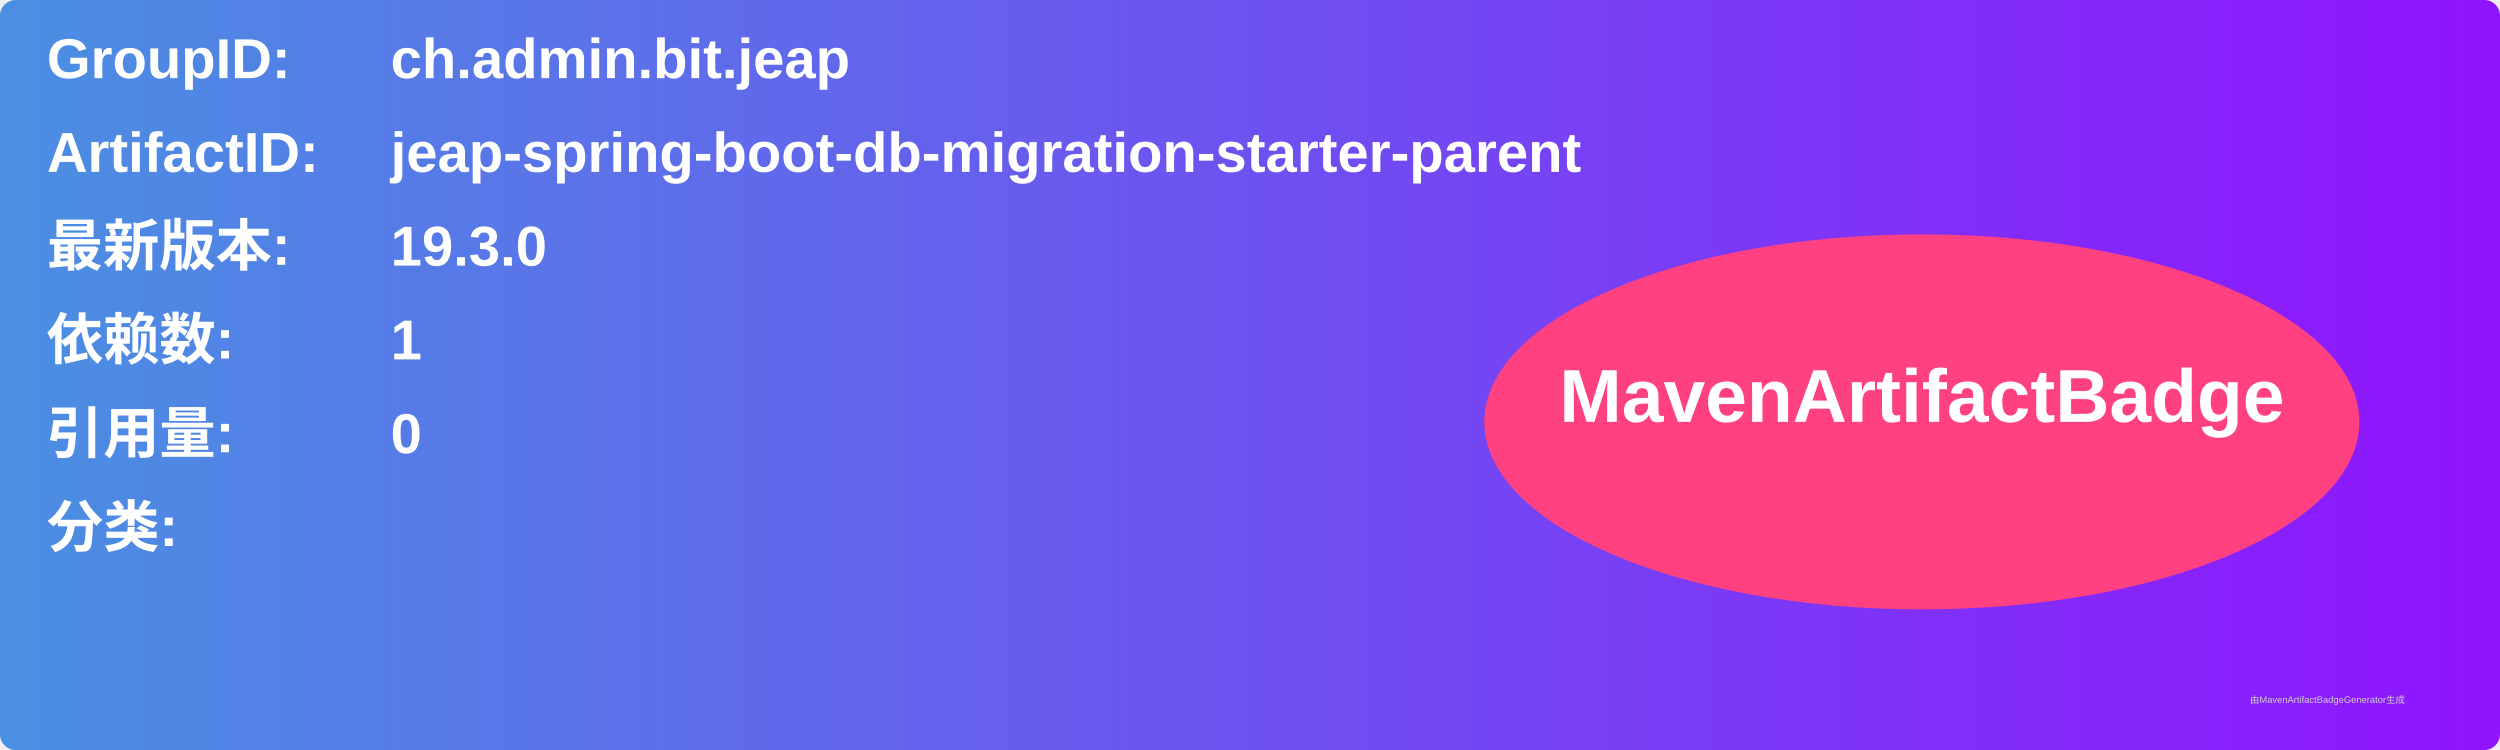
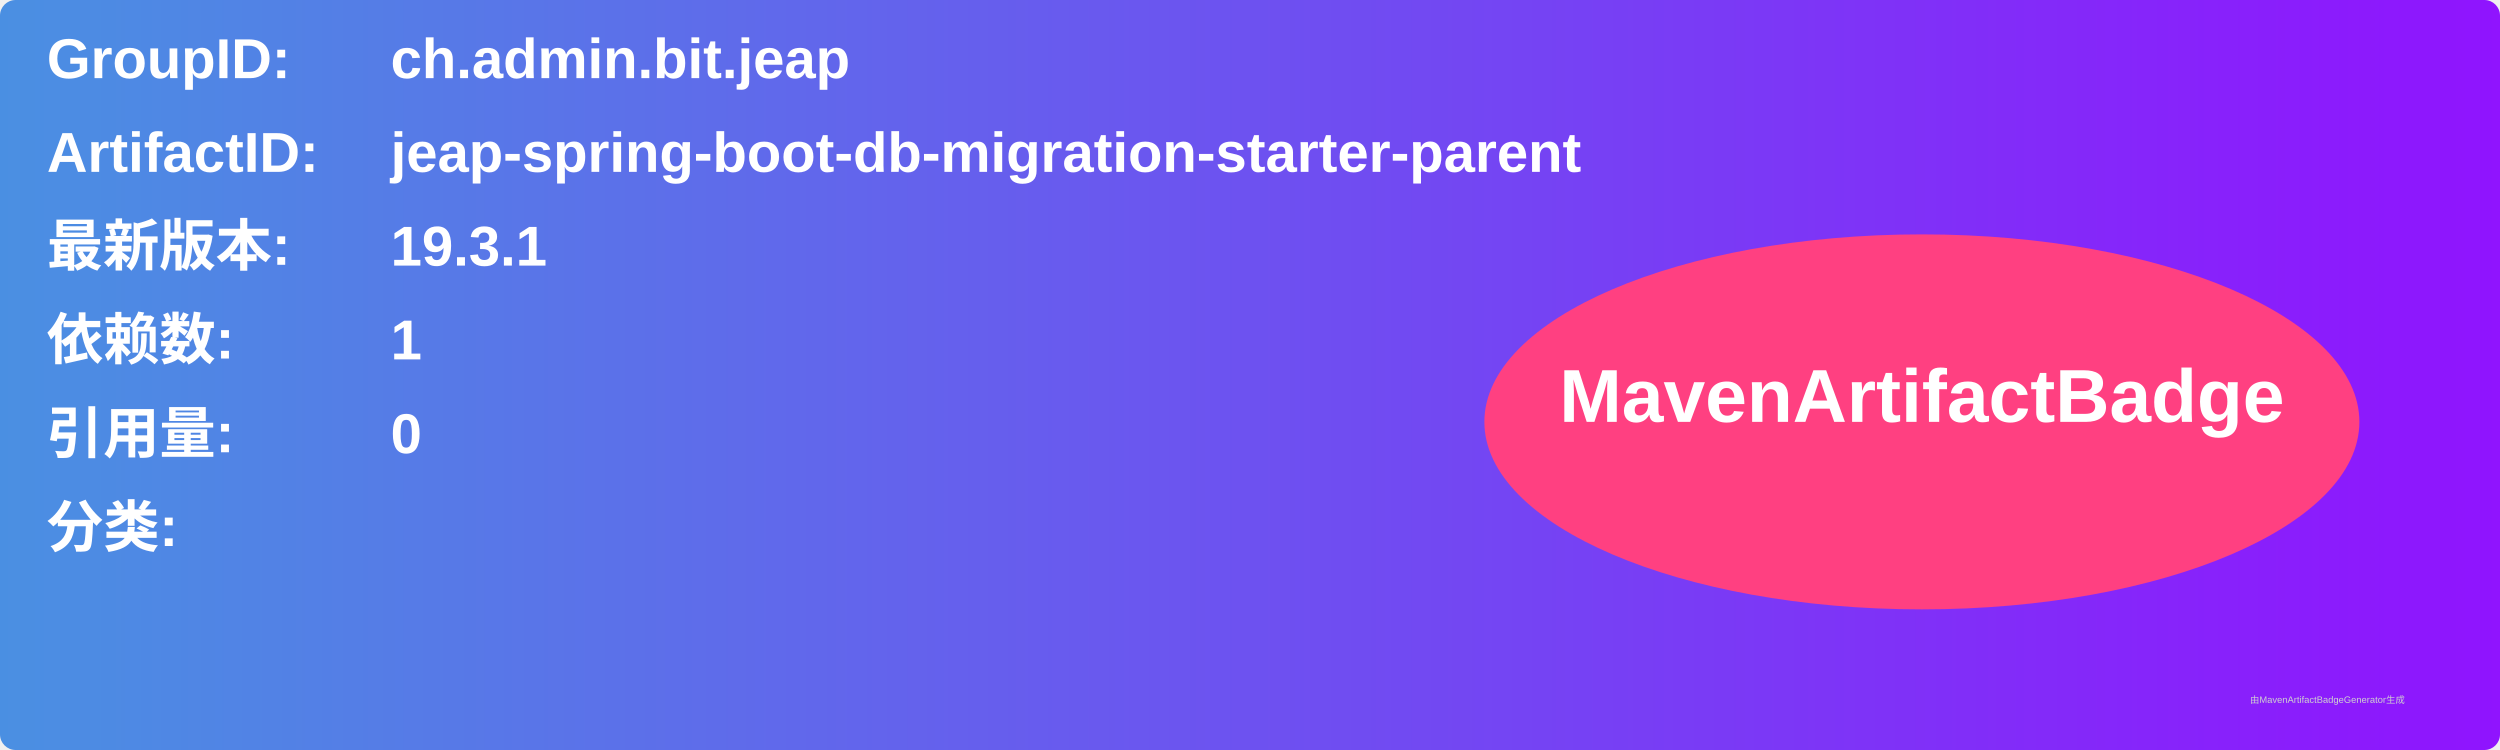
<svg xmlns="http://www.w3.org/2000/svg" width="800" height="240" viewBox="0 0 800 240">
  <linearGradient id="grad" x1="0%" y1="0%" x2="100%" y2="0%">
    <stop offset="0%" stop-color="#4a90e2" />
    <stop offset="100%" stop-color="#9013fe" />
  </linearGradient>
  <rect width="100%" height="100%" rx="5" ry="5" fill="url(#grad)" />
  <g transform="translate(15, 15)">
    <text x="0" y="10" font-family="Arial" font-size="18" fill="white" font-weight="bold" width="260">GroupID:</text>
    <text x="110" y="10" font-family="Arial" font-size="18" fill="white" font-weight="bold" width="460">ch.admin.bit.jeap</text>
    <text x="0" y="40" font-family="Arial" font-size="18" fill="white" font-weight="bold" width="260">ArtifactID:</text>
    <text x="110" y="40" font-family="Arial" font-size="18" fill="white" font-weight="bold" width="460">jeap-spring-boot-db-migration-starter-parent</text>
    <text x="0" y="70" font-family="Arial" font-size="18" fill="white" font-weight="bold">最新版本:</text>
    <text x="110" y="70" font-family="Arial" font-size="18" fill="white" font-weight="bold">
-       <tspan font-weight="bold">19.3.0</tspan>
+       <tspan font-weight="bold">19.3.1</tspan>
    </text>
    <text x="0" y="100" font-family="Arial" font-size="18" fill="white" font-weight="bold">依赖数: </text>
    <text x="110" y="100" font-family="Arial" font-size="18" fill="white">
      <tspan font-weight="bold">1</tspan>
    </text>
    <text x="0" y="130" font-family="Arial" font-size="18" fill="white" font-weight="bold">引用量: </text>
    <text x="110" y="130" font-family="Arial" font-size="18" fill="white">
      <tspan font-weight="bold">0</tspan>
    </text>
    <text x="0" y="160" font-family="Arial" font-size="18" fill="white" font-weight="bold">分类:</text>
    <text x="10" y="190" font-family="Arial" font-size="10" fill="white">
      <tspan font-weight="bold" />
    </text>
    <ellipse cx="600" cy="120" rx="140" ry="60" fill="#ff4081" />
    <text x="600" y="120" text-anchor="middle" font-family="Arial" font-size="24" fill="white" font-weight="bold">MavenArtifactBadge</text>
  </g>
  <text x="720" y="225" font-family="Arial" font-size="3" fill="#d0d0d0">由MavenArtifactBadgeGenerator生成</text>
</svg>
